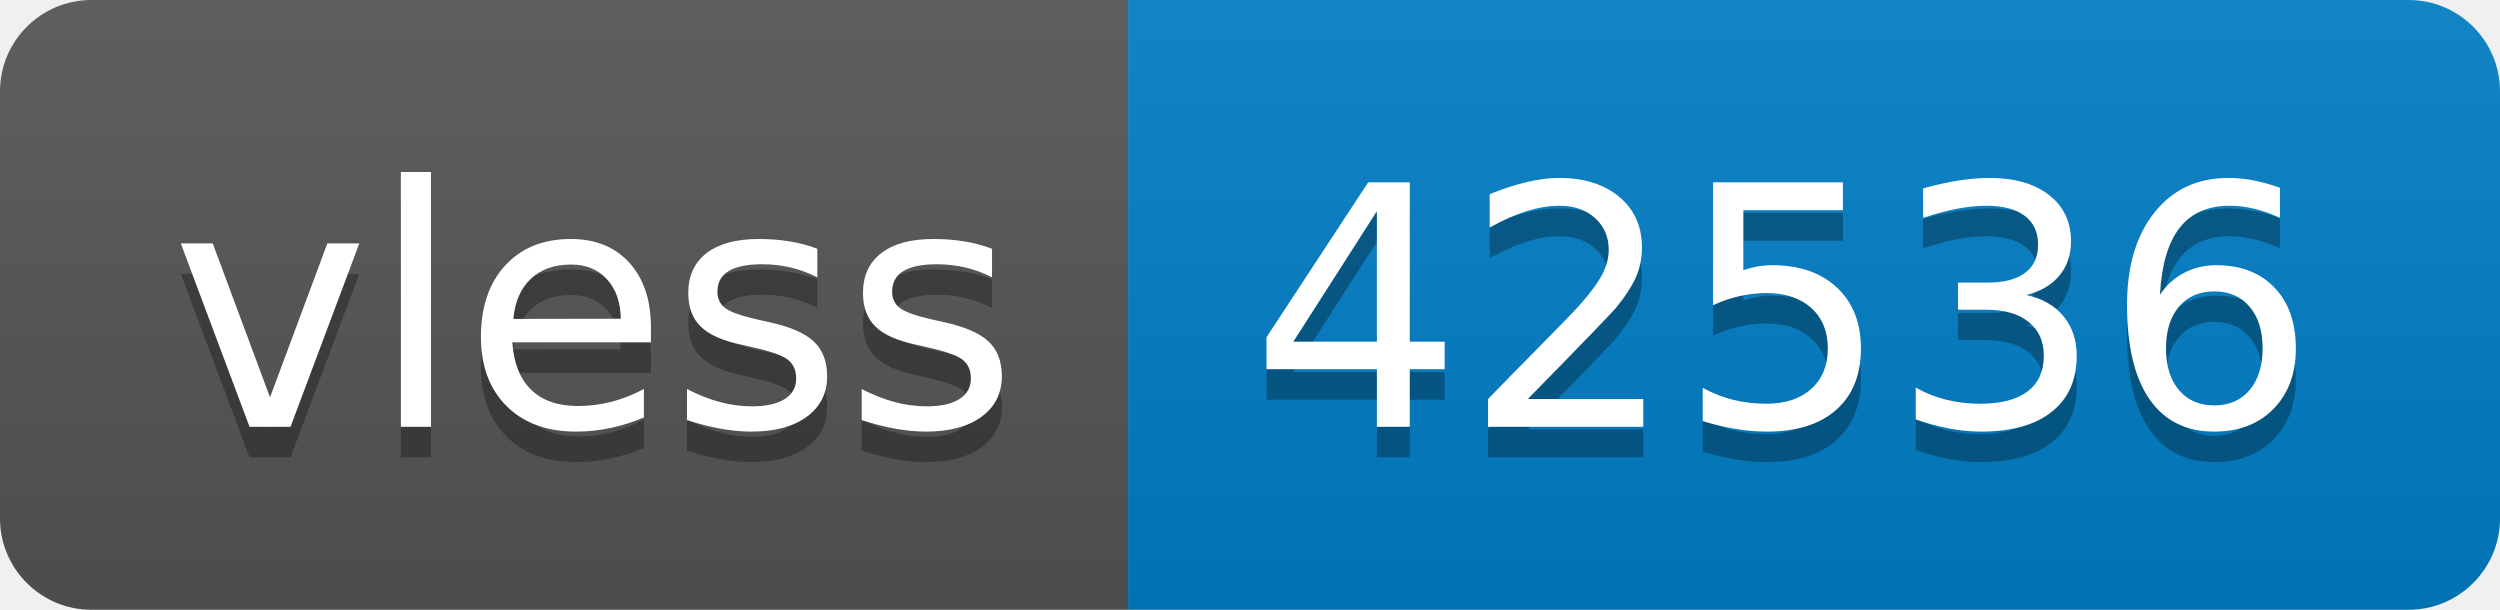
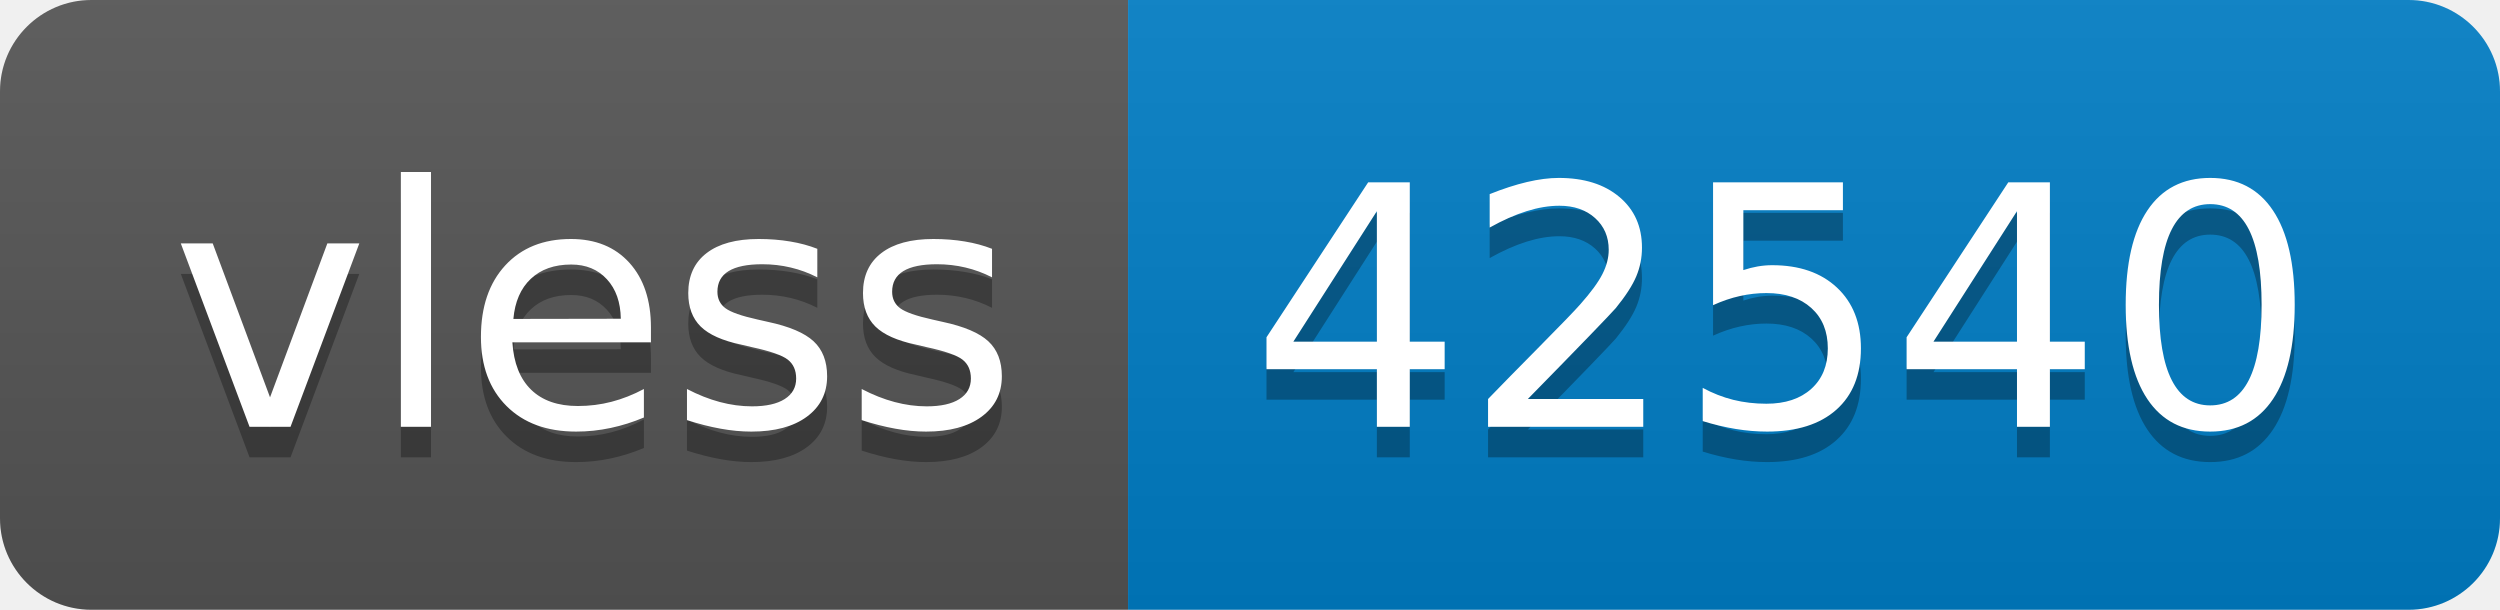
- <svg xmlns="http://www.w3.org/2000/svg" width="82" height="20" role="img" aria-label="vless: 42536">
+ <svg xmlns="http://www.w3.org/2000/svg" width="82" height="20" role="img" aria-label="vless: 42540">
  <linearGradient id="s" x2="0" y2="100%">
    <stop offset="0" stop-color="#bbb" stop-opacity=".1" />
    <stop offset="1" stop-opacity=".1" />
  </linearGradient>
  <clipPath id="r">
    <rect width="82" height="20" rx="3" fill="#fff" />
  </clipPath>
  <g clip-path="url(#r)">
    <rect width="37" height="20" fill="#555" />
    <rect x="37" width="45" height="20" fill="#007ec6" />
    <rect width="82" height="20" fill="url(#s)" />
  </g>
  <g fill="#fff" text-anchor="middle" font-family="Verdana,Geneva,DejaVu Sans,sans-serif" text-rendering="geometricPrecision" font-size="110">
    <text aria-hidden="true" x="195" y="150" fill="#010101" fill-opacity=".3" transform="scale(.1)" textLength="270">vless</text>
    <text x="195" y="140" transform="scale(.1)" fill="#fff" textLength="270">vless</text>
-     <text aria-hidden="true" x="585" y="150" fill="#010101" fill-opacity=".3" transform="scale(.1)" textLength="350">42536</text>
-     <text x="585" y="140" transform="scale(.1)" fill="#fff" textLength="350">42536</text>
+     <text aria-hidden="true" x="585" y="150" fill="#010101" fill-opacity=".3" transform="scale(.1)" textLength="350">42540</text>
+     <text x="585" y="140" transform="scale(.1)" fill="#fff" textLength="350">42540</text>
  </g>
</svg>
